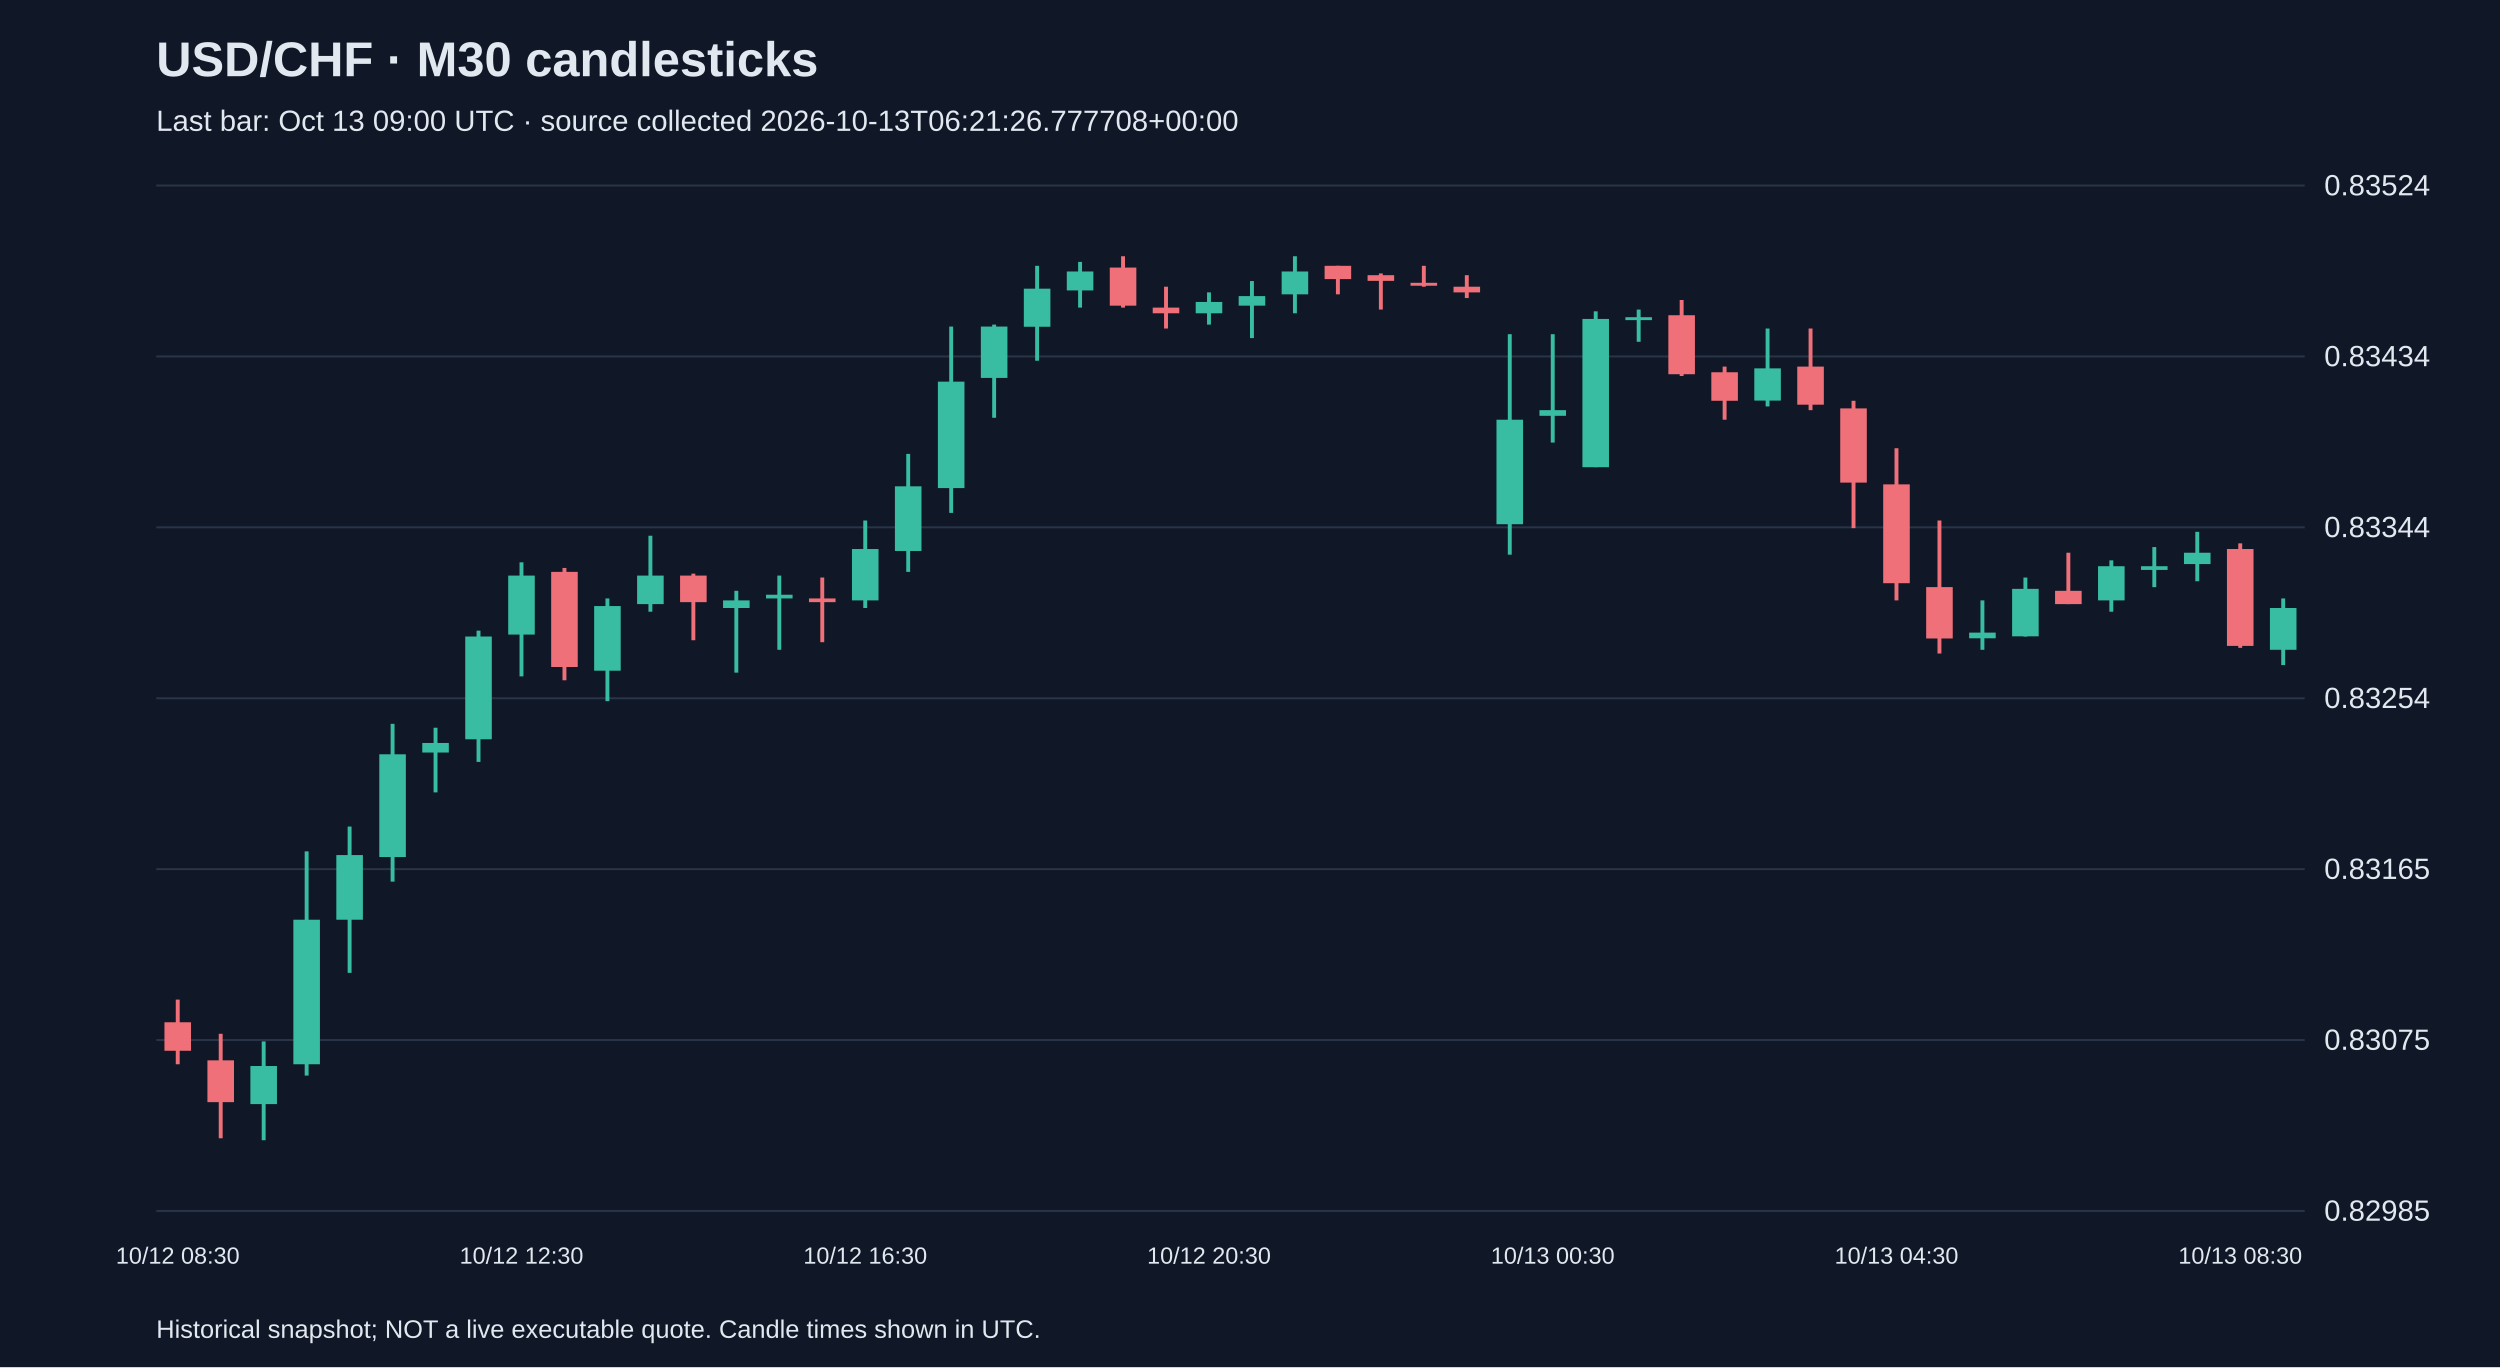
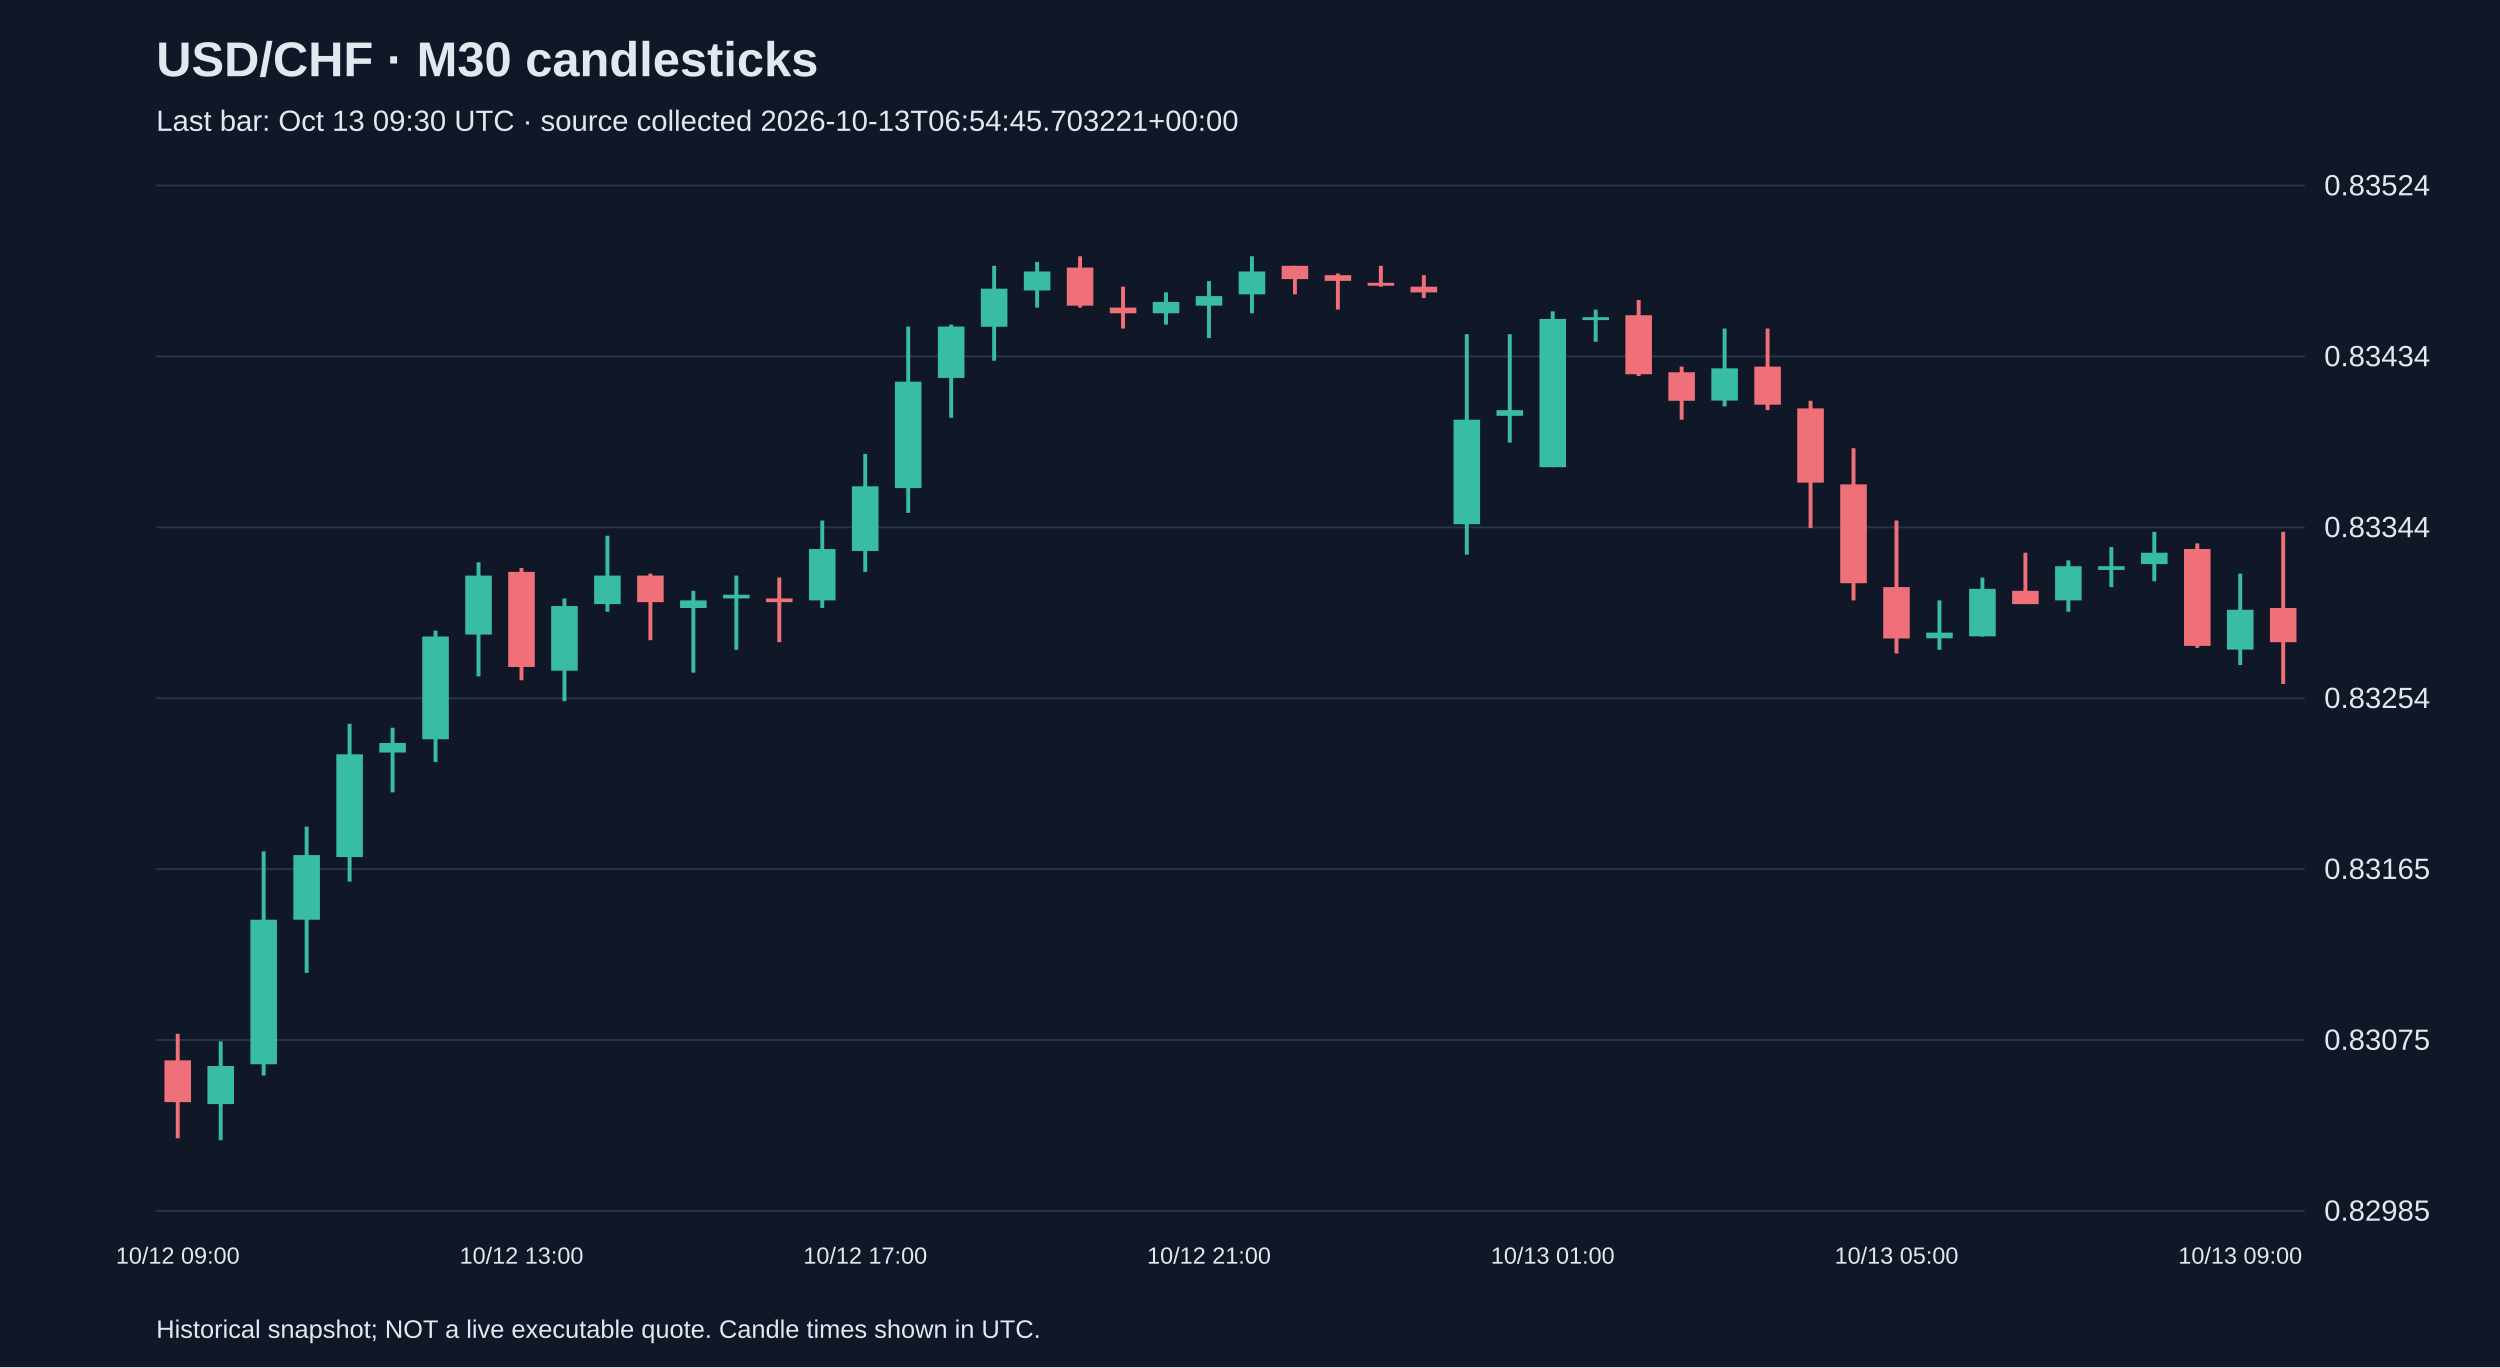
<svg xmlns="http://www.w3.org/2000/svg" viewBox="0 0 1280 700">
  <rect width="100%" height="100%" fill="#101827" />
  <style>text{font-family:Arial,sans-serif;fill:#e2e8f0}</style>
  <text x="80" y="39" font-size="25" font-weight="bold">USD/CHF · M30 candlesticks</text>
-   <text x="80" y="67" font-size="15" fill="#a6b1c5">Last bar: Oct 13 09:00 UTC · source collected 2026-10-13T06:21:26.777708+00:00</text>
+   <text x="80" y="67" font-size="15" fill="#a6b1c5">Last bar: Oct 13 09:30 UTC · source collected 2026-10-13T06:54:45.703221+00:00</text>
  <line x1="80" y1="620.0" x2="1180" y2="620.0" stroke="#283548" />
  <text x="1190" y="625.0" font-size="15">0.82985</text>
  <line x1="80" y1="532.5" x2="1180" y2="532.5" stroke="#283548" />
  <text x="1190" y="537.5" font-size="15">0.83075</text>
  <line x1="80" y1="445.0" x2="1180" y2="445.0" stroke="#283548" />
  <text x="1190" y="450.0" font-size="15">0.83165</text>
  <line x1="80" y1="357.5" x2="1180" y2="357.5" stroke="#283548" />
  <text x="1190" y="362.5" font-size="15">0.83254</text>
  <line x1="80" y1="270.0" x2="1180" y2="270.0" stroke="#283548" />
  <text x="1190" y="275.0" font-size="15">0.83344</text>
  <line x1="80" y1="182.5" x2="1180" y2="182.5" stroke="#283548" />
  <text x="1190" y="187.5" font-size="15">0.83434</text>
  <line x1="80" y1="95.0" x2="1180" y2="95.0" stroke="#283548" />
  <text x="1190" y="100.0" font-size="15">0.83524</text>
-   <line x1="91.0" y1="511.8" x2="91.0" y2="544.9" stroke="#f07079" stroke-width="2" />
-   <rect x="84.2" y="523.4" width="13.6" height="14.6" fill="#f07079" />
-   <text x="91.0" y="647" text-anchor="middle" font-size="12">10/12 08:30</text>
-   <line x1="113.0" y1="529.3" x2="113.0" y2="582.8" stroke="#f07079" stroke-width="2" />
-   <rect x="106.2" y="542.9" width="13.6" height="21.4" fill="#f07079" />
-   <line x1="135.0" y1="533.2" x2="135.0" y2="583.8" stroke="#38bca2" stroke-width="2" />
-   <rect x="128.2" y="545.8" width="13.6" height="19.5" fill="#38bca2" />
-   <line x1="157.0" y1="435.9" x2="157.0" y2="550.7" stroke="#38bca2" stroke-width="2" />
-   <rect x="150.2" y="470.9" width="13.6" height="74.0" fill="#38bca2" />
-   <line x1="179.0" y1="423.2" x2="179.0" y2="498.1" stroke="#38bca2" stroke-width="2" />
-   <rect x="172.2" y="437.8" width="13.6" height="33.1" fill="#38bca2" />
-   <line x1="201.0" y1="370.6" x2="201.0" y2="451.4" stroke="#38bca2" stroke-width="2" />
-   <rect x="194.2" y="386.2" width="13.6" height="52.6" fill="#38bca2" />
-   <line x1="223.0" y1="372.6" x2="223.0" y2="405.7" stroke="#38bca2" stroke-width="2" />
-   <rect x="216.2" y="380.4" width="13.6" height="4.9" fill="#38bca2" />
-   <line x1="245.0" y1="322.9" x2="245.0" y2="390.1" stroke="#38bca2" stroke-width="2" />
-   <rect x="238.2" y="325.9" width="13.6" height="52.6" fill="#38bca2" />
-   <line x1="267.0" y1="287.9" x2="267.0" y2="346.3" stroke="#38bca2" stroke-width="2" />
-   <rect x="260.2" y="294.7" width="13.6" height="30.2" fill="#38bca2" />
-   <text x="267.0" y="647" text-anchor="middle" font-size="12">10/12 12:30</text>
-   <line x1="289.0" y1="290.8" x2="289.0" y2="348.3" stroke="#f07079" stroke-width="2" />
-   <rect x="282.2" y="292.8" width="13.6" height="48.7" fill="#f07079" />
-   <line x1="311.0" y1="306.4" x2="311.0" y2="359.0" stroke="#38bca2" stroke-width="2" />
-   <rect x="304.2" y="310.3" width="13.6" height="33.1" fill="#38bca2" />
-   <line x1="333.0" y1="274.3" x2="333.0" y2="313.2" stroke="#38bca2" stroke-width="2" />
-   <rect x="326.2" y="294.7" width="13.6" height="14.6" fill="#38bca2" />
-   <line x1="355.0" y1="293.7" x2="355.0" y2="327.8" stroke="#f07079" stroke-width="2" />
-   <rect x="348.2" y="294.7" width="13.6" height="13.6" fill="#f07079" />
-   <line x1="377.0" y1="302.5" x2="377.0" y2="344.4" stroke="#38bca2" stroke-width="2" />
-   <rect x="370.2" y="307.4" width="13.6" height="3.9" fill="#38bca2" />
-   <line x1="399.0" y1="294.7" x2="399.0" y2="332.7" stroke="#38bca2" stroke-width="2" />
-   <rect x="392.2" y="304.5" width="13.6" height="1.9" fill="#38bca2" />
-   <line x1="421.0" y1="295.7" x2="421.0" y2="328.8" stroke="#f07079" stroke-width="2" />
-   <rect x="414.2" y="306.4" width="13.6" height="1.9" fill="#f07079" />
-   <line x1="443.0" y1="266.5" x2="443.0" y2="311.3" stroke="#38bca2" stroke-width="2" />
-   <rect x="436.2" y="281.1" width="13.6" height="26.3" fill="#38bca2" />
-   <text x="443.0" y="647" text-anchor="middle" font-size="12">10/12 16:30</text>
-   <line x1="465.0" y1="232.4" x2="465.0" y2="292.8" stroke="#38bca2" stroke-width="2" />
-   <rect x="458.2" y="249.0" width="13.6" height="33.1" fill="#38bca2" />
-   <line x1="487.0" y1="167.2" x2="487.0" y2="262.6" stroke="#38bca2" stroke-width="2" />
-   <rect x="480.2" y="195.4" width="13.6" height="54.5" fill="#38bca2" />
-   <line x1="509.0" y1="166.2" x2="509.0" y2="213.9" stroke="#38bca2" stroke-width="2" />
-   <rect x="502.2" y="167.2" width="13.6" height="26.3" fill="#38bca2" />
-   <line x1="531.0" y1="136.1" x2="531.0" y2="184.7" stroke="#38bca2" stroke-width="2" />
-   <rect x="524.2" y="147.8" width="13.6" height="19.5" fill="#38bca2" />
-   <line x1="553.0" y1="134.1" x2="553.0" y2="157.5" stroke="#38bca2" stroke-width="2" />
-   <rect x="546.2" y="139.0" width="13.6" height="9.7" fill="#38bca2" />
-   <line x1="575.0" y1="131.2" x2="575.0" y2="157.5" stroke="#f07079" stroke-width="2" />
-   <rect x="568.2" y="137.0" width="13.6" height="19.5" fill="#f07079" />
-   <line x1="597.0" y1="146.8" x2="597.0" y2="168.2" stroke="#f07079" stroke-width="2" />
-   <rect x="590.2" y="157.5" width="13.6" height="2.9" fill="#f07079" />
-   <line x1="619.0" y1="149.7" x2="619.0" y2="166.2" stroke="#38bca2" stroke-width="2" />
-   <rect x="612.2" y="154.6" width="13.6" height="5.8" fill="#38bca2" />
-   <text x="619.0" y="647" text-anchor="middle" font-size="12">10/12 20:30</text>
-   <line x1="641.0" y1="143.9" x2="641.0" y2="173.1" stroke="#38bca2" stroke-width="2" />
-   <rect x="634.2" y="151.6" width="13.6" height="4.9" fill="#38bca2" />
-   <line x1="663.0" y1="131.2" x2="663.0" y2="160.4" stroke="#38bca2" stroke-width="2" />
-   <rect x="656.2" y="139.0" width="13.6" height="11.7" fill="#38bca2" />
-   <line x1="685.0" y1="136.1" x2="685.0" y2="150.7" stroke="#f07079" stroke-width="2" />
-   <rect x="678.2" y="136.1" width="13.6" height="6.8" fill="#f07079" />
-   <line x1="707.0" y1="140.0" x2="707.0" y2="158.5" stroke="#f07079" stroke-width="2" />
-   <rect x="700.2" y="140.9" width="13.6" height="2.9" fill="#f07079" />
-   <line x1="729.0" y1="136.1" x2="729.0" y2="146.8" stroke="#f07079" stroke-width="2" />
-   <rect x="722.2" y="144.8" width="13.6" height="1.5" fill="#f07079" />
-   <line x1="751.0" y1="140.9" x2="751.0" y2="152.6" stroke="#f07079" stroke-width="2" />
-   <rect x="744.2" y="146.8" width="13.6" height="2.9" fill="#f07079" />
-   <line x1="773.0" y1="171.1" x2="773.0" y2="284.0" stroke="#38bca2" stroke-width="2" />
-   <rect x="766.2" y="214.9" width="13.6" height="53.5" fill="#38bca2" />
-   <line x1="795.0" y1="171.1" x2="795.0" y2="226.6" stroke="#38bca2" stroke-width="2" />
-   <rect x="788.2" y="210.0" width="13.6" height="2.9" fill="#38bca2" />
-   <text x="795.0" y="647" text-anchor="middle" font-size="12">10/13 00:30</text>
-   <line x1="817.0" y1="159.4" x2="817.0" y2="239.2" stroke="#38bca2" stroke-width="2" />
-   <rect x="810.2" y="163.3" width="13.6" height="75.9" fill="#38bca2" />
-   <line x1="839.0" y1="158.5" x2="839.0" y2="175.0" stroke="#38bca2" stroke-width="2" />
-   <rect x="832.2" y="162.4" width="13.6" height="1.5" fill="#38bca2" />
-   <line x1="861.0" y1="153.6" x2="861.0" y2="192.5" stroke="#f07079" stroke-width="2" />
-   <rect x="854.2" y="161.4" width="13.6" height="30.2" fill="#f07079" />
-   <line x1="883.0" y1="187.7" x2="883.0" y2="214.9" stroke="#f07079" stroke-width="2" />
-   <rect x="876.2" y="190.6" width="13.6" height="14.6" fill="#f07079" />
-   <line x1="905.0" y1="168.2" x2="905.0" y2="208.1" stroke="#38bca2" stroke-width="2" />
-   <rect x="898.2" y="188.6" width="13.6" height="16.5" fill="#38bca2" />
-   <line x1="927.0" y1="168.2" x2="927.0" y2="210.0" stroke="#f07079" stroke-width="2" />
-   <rect x="920.2" y="187.7" width="13.6" height="19.5" fill="#f07079" />
-   <line x1="949.0" y1="205.2" x2="949.0" y2="270.4" stroke="#f07079" stroke-width="2" />
-   <rect x="942.2" y="209.1" width="13.6" height="38.0" fill="#f07079" />
-   <line x1="971.0" y1="229.5" x2="971.0" y2="307.4" stroke="#f07079" stroke-width="2" />
-   <rect x="964.2" y="248.0" width="13.6" height="50.6" fill="#f07079" />
-   <text x="971.0" y="647" text-anchor="middle" font-size="12">10/13 04:30</text>
-   <line x1="993.0" y1="266.5" x2="993.0" y2="334.6" stroke="#f07079" stroke-width="2" />
-   <rect x="986.2" y="300.6" width="13.6" height="26.3" fill="#f07079" />
-   <line x1="1015.0" y1="307.4" x2="1015.0" y2="332.7" stroke="#38bca2" stroke-width="2" />
-   <rect x="1008.2" y="323.9" width="13.6" height="2.9" fill="#38bca2" />
-   <line x1="1037.0" y1="295.7" x2="1037.0" y2="325.9" stroke="#38bca2" stroke-width="2" />
-   <rect x="1030.2" y="301.5" width="13.6" height="24.3" fill="#38bca2" />
-   <line x1="1059.0" y1="283.0" x2="1059.0" y2="309.3" stroke="#f07079" stroke-width="2" />
-   <rect x="1052.2" y="302.5" width="13.6" height="6.8" fill="#f07079" />
-   <line x1="1081.0" y1="286.9" x2="1081.0" y2="313.2" stroke="#38bca2" stroke-width="2" />
-   <rect x="1074.2" y="289.9" width="13.6" height="17.5" fill="#38bca2" />
-   <line x1="1103.0" y1="280.1" x2="1103.0" y2="300.6" stroke="#38bca2" stroke-width="2" />
-   <rect x="1096.2" y="289.9" width="13.6" height="1.9" fill="#38bca2" />
-   <line x1="1125.0" y1="272.3" x2="1125.0" y2="297.6" stroke="#38bca2" stroke-width="2" />
-   <rect x="1118.2" y="283.0" width="13.6" height="5.8" fill="#38bca2" />
-   <line x1="1147.0" y1="278.2" x2="1147.0" y2="331.7" stroke="#f07079" stroke-width="2" />
-   <rect x="1140.2" y="281.1" width="13.6" height="49.6" fill="#f07079" />
-   <text x="1147.0" y="647" text-anchor="middle" font-size="12">10/13 08:30</text>
-   <line x1="1169.0" y1="306.4" x2="1169.0" y2="340.5" stroke="#38bca2" stroke-width="2" />
-   <rect x="1162.2" y="311.3" width="13.6" height="21.4" fill="#38bca2" />
+   <line x1="91.0" y1="529.3" x2="91.0" y2="582.8" stroke="#f07079" stroke-width="2" />
+   <rect x="84.2" y="542.9" width="13.6" height="21.4" fill="#f07079" />
+   <text x="91.0" y="647" text-anchor="middle" font-size="12">10/12 09:00</text>
+   <line x1="113.0" y1="533.2" x2="113.0" y2="583.8" stroke="#38bca2" stroke-width="2" />
+   <rect x="106.2" y="545.8" width="13.6" height="19.5" fill="#38bca2" />
+   <line x1="135.0" y1="435.9" x2="135.0" y2="550.7" stroke="#38bca2" stroke-width="2" />
+   <rect x="128.2" y="470.9" width="13.6" height="74.0" fill="#38bca2" />
+   <line x1="157.0" y1="423.2" x2="157.0" y2="498.1" stroke="#38bca2" stroke-width="2" />
+   <rect x="150.2" y="437.8" width="13.6" height="33.1" fill="#38bca2" />
+   <line x1="179.0" y1="370.6" x2="179.0" y2="451.4" stroke="#38bca2" stroke-width="2" />
+   <rect x="172.2" y="386.2" width="13.6" height="52.6" fill="#38bca2" />
+   <line x1="201.0" y1="372.6" x2="201.0" y2="405.7" stroke="#38bca2" stroke-width="2" />
+   <rect x="194.2" y="380.4" width="13.6" height="4.9" fill="#38bca2" />
+   <line x1="223.0" y1="322.9" x2="223.0" y2="390.1" stroke="#38bca2" stroke-width="2" />
+   <rect x="216.2" y="325.9" width="13.6" height="52.6" fill="#38bca2" />
+   <line x1="245.0" y1="287.9" x2="245.0" y2="346.3" stroke="#38bca2" stroke-width="2" />
+   <rect x="238.2" y="294.7" width="13.6" height="30.2" fill="#38bca2" />
+   <line x1="267.0" y1="290.8" x2="267.0" y2="348.3" stroke="#f07079" stroke-width="2" />
+   <rect x="260.2" y="292.8" width="13.6" height="48.7" fill="#f07079" />
+   <text x="267.0" y="647" text-anchor="middle" font-size="12">10/12 13:00</text>
+   <line x1="289.0" y1="306.4" x2="289.0" y2="359.0" stroke="#38bca2" stroke-width="2" />
+   <rect x="282.2" y="310.3" width="13.6" height="33.1" fill="#38bca2" />
+   <line x1="311.0" y1="274.3" x2="311.0" y2="313.2" stroke="#38bca2" stroke-width="2" />
+   <rect x="304.2" y="294.7" width="13.6" height="14.6" fill="#38bca2" />
+   <line x1="333.0" y1="293.7" x2="333.0" y2="327.8" stroke="#f07079" stroke-width="2" />
+   <rect x="326.2" y="294.7" width="13.6" height="13.6" fill="#f07079" />
+   <line x1="355.0" y1="302.5" x2="355.0" y2="344.4" stroke="#38bca2" stroke-width="2" />
+   <rect x="348.2" y="307.4" width="13.6" height="3.9" fill="#38bca2" />
+   <line x1="377.0" y1="294.7" x2="377.0" y2="332.7" stroke="#38bca2" stroke-width="2" />
+   <rect x="370.2" y="304.5" width="13.6" height="1.9" fill="#38bca2" />
+   <line x1="399.0" y1="295.7" x2="399.0" y2="328.8" stroke="#f07079" stroke-width="2" />
+   <rect x="392.2" y="306.4" width="13.6" height="1.9" fill="#f07079" />
+   <line x1="421.0" y1="266.5" x2="421.0" y2="311.3" stroke="#38bca2" stroke-width="2" />
+   <rect x="414.2" y="281.1" width="13.6" height="26.3" fill="#38bca2" />
+   <line x1="443.0" y1="232.4" x2="443.0" y2="292.8" stroke="#38bca2" stroke-width="2" />
+   <rect x="436.2" y="249.0" width="13.6" height="33.1" fill="#38bca2" />
+   <text x="443.0" y="647" text-anchor="middle" font-size="12">10/12 17:00</text>
+   <line x1="465.0" y1="167.2" x2="465.0" y2="262.6" stroke="#38bca2" stroke-width="2" />
+   <rect x="458.2" y="195.4" width="13.6" height="54.5" fill="#38bca2" />
+   <line x1="487.0" y1="166.2" x2="487.0" y2="213.9" stroke="#38bca2" stroke-width="2" />
+   <rect x="480.2" y="167.2" width="13.6" height="26.3" fill="#38bca2" />
+   <line x1="509.0" y1="136.1" x2="509.0" y2="184.7" stroke="#38bca2" stroke-width="2" />
+   <rect x="502.2" y="147.8" width="13.6" height="19.5" fill="#38bca2" />
+   <line x1="531.0" y1="134.1" x2="531.0" y2="157.5" stroke="#38bca2" stroke-width="2" />
+   <rect x="524.2" y="139.0" width="13.6" height="9.7" fill="#38bca2" />
+   <line x1="553.0" y1="131.2" x2="553.0" y2="157.5" stroke="#f07079" stroke-width="2" />
+   <rect x="546.2" y="137.0" width="13.6" height="19.5" fill="#f07079" />
+   <line x1="575.0" y1="146.8" x2="575.0" y2="168.2" stroke="#f07079" stroke-width="2" />
+   <rect x="568.2" y="157.5" width="13.6" height="2.9" fill="#f07079" />
+   <line x1="597.0" y1="149.7" x2="597.0" y2="166.2" stroke="#38bca2" stroke-width="2" />
+   <rect x="590.2" y="154.6" width="13.6" height="5.8" fill="#38bca2" />
+   <line x1="619.0" y1="143.9" x2="619.0" y2="173.1" stroke="#38bca2" stroke-width="2" />
+   <rect x="612.2" y="151.6" width="13.6" height="4.9" fill="#38bca2" />
+   <text x="619.0" y="647" text-anchor="middle" font-size="12">10/12 21:00</text>
+   <line x1="641.0" y1="131.2" x2="641.0" y2="160.4" stroke="#38bca2" stroke-width="2" />
+   <rect x="634.2" y="139.0" width="13.6" height="11.7" fill="#38bca2" />
+   <line x1="663.0" y1="136.1" x2="663.0" y2="150.7" stroke="#f07079" stroke-width="2" />
+   <rect x="656.2" y="136.1" width="13.6" height="6.8" fill="#f07079" />
+   <line x1="685.0" y1="140.0" x2="685.0" y2="158.5" stroke="#f07079" stroke-width="2" />
+   <rect x="678.2" y="140.9" width="13.6" height="2.9" fill="#f07079" />
+   <line x1="707.0" y1="136.1" x2="707.0" y2="146.8" stroke="#f07079" stroke-width="2" />
+   <rect x="700.2" y="144.8" width="13.6" height="1.5" fill="#f07079" />
+   <line x1="729.0" y1="140.9" x2="729.0" y2="152.6" stroke="#f07079" stroke-width="2" />
+   <rect x="722.2" y="146.8" width="13.6" height="2.9" fill="#f07079" />
+   <line x1="751.0" y1="171.1" x2="751.0" y2="284.0" stroke="#38bca2" stroke-width="2" />
+   <rect x="744.2" y="214.9" width="13.6" height="53.5" fill="#38bca2" />
+   <line x1="773.0" y1="171.1" x2="773.0" y2="226.6" stroke="#38bca2" stroke-width="2" />
+   <rect x="766.2" y="210.0" width="13.6" height="2.9" fill="#38bca2" />
+   <line x1="795.0" y1="159.4" x2="795.0" y2="239.2" stroke="#38bca2" stroke-width="2" />
+   <rect x="788.2" y="163.3" width="13.6" height="75.9" fill="#38bca2" />
+   <text x="795.0" y="647" text-anchor="middle" font-size="12">10/13 01:00</text>
+   <line x1="817.0" y1="158.5" x2="817.0" y2="175.0" stroke="#38bca2" stroke-width="2" />
+   <rect x="810.2" y="162.4" width="13.6" height="1.5" fill="#38bca2" />
+   <line x1="839.0" y1="153.6" x2="839.0" y2="192.5" stroke="#f07079" stroke-width="2" />
+   <rect x="832.2" y="161.4" width="13.6" height="30.2" fill="#f07079" />
+   <line x1="861.0" y1="187.7" x2="861.0" y2="214.9" stroke="#f07079" stroke-width="2" />
+   <rect x="854.2" y="190.6" width="13.6" height="14.6" fill="#f07079" />
+   <line x1="883.0" y1="168.2" x2="883.0" y2="208.1" stroke="#38bca2" stroke-width="2" />
+   <rect x="876.2" y="188.6" width="13.6" height="16.5" fill="#38bca2" />
+   <line x1="905.0" y1="168.2" x2="905.0" y2="210.0" stroke="#f07079" stroke-width="2" />
+   <rect x="898.2" y="187.7" width="13.6" height="19.5" fill="#f07079" />
+   <line x1="927.0" y1="205.2" x2="927.0" y2="270.4" stroke="#f07079" stroke-width="2" />
+   <rect x="920.2" y="209.1" width="13.6" height="38.0" fill="#f07079" />
+   <line x1="949.0" y1="229.5" x2="949.0" y2="307.4" stroke="#f07079" stroke-width="2" />
+   <rect x="942.2" y="248.0" width="13.6" height="50.6" fill="#f07079" />
+   <line x1="971.0" y1="266.5" x2="971.0" y2="334.6" stroke="#f07079" stroke-width="2" />
+   <rect x="964.2" y="300.6" width="13.6" height="26.3" fill="#f07079" />
+   <text x="971.0" y="647" text-anchor="middle" font-size="12">10/13 05:00</text>
+   <line x1="993.0" y1="307.4" x2="993.0" y2="332.7" stroke="#38bca2" stroke-width="2" />
+   <rect x="986.2" y="323.9" width="13.6" height="2.9" fill="#38bca2" />
+   <line x1="1015.0" y1="295.7" x2="1015.0" y2="325.9" stroke="#38bca2" stroke-width="2" />
+   <rect x="1008.2" y="301.5" width="13.6" height="24.3" fill="#38bca2" />
+   <line x1="1037.0" y1="283.0" x2="1037.0" y2="309.3" stroke="#f07079" stroke-width="2" />
+   <rect x="1030.2" y="302.5" width="13.6" height="6.8" fill="#f07079" />
+   <line x1="1059.0" y1="286.9" x2="1059.0" y2="313.2" stroke="#38bca2" stroke-width="2" />
+   <rect x="1052.2" y="289.9" width="13.6" height="17.5" fill="#38bca2" />
+   <line x1="1081.0" y1="280.1" x2="1081.0" y2="300.6" stroke="#38bca2" stroke-width="2" />
+   <rect x="1074.2" y="289.9" width="13.6" height="1.9" fill="#38bca2" />
+   <line x1="1103.0" y1="272.3" x2="1103.0" y2="297.6" stroke="#38bca2" stroke-width="2" />
+   <rect x="1096.2" y="283.0" width="13.6" height="5.8" fill="#38bca2" />
+   <line x1="1125.0" y1="278.2" x2="1125.0" y2="331.7" stroke="#f07079" stroke-width="2" />
+   <rect x="1118.2" y="281.1" width="13.6" height="49.6" fill="#f07079" />
+   <line x1="1147.0" y1="293.7" x2="1147.0" y2="340.5" stroke="#38bca2" stroke-width="2" />
+   <rect x="1140.2" y="312.2" width="13.6" height="20.4" fill="#38bca2" />
+   <text x="1147.0" y="647" text-anchor="middle" font-size="12">10/13 09:00</text>
+   <line x1="1169.0" y1="272.3" x2="1169.0" y2="350.2" stroke="#f07079" stroke-width="2" />
+   <rect x="1162.2" y="311.3" width="13.6" height="17.5" fill="#f07079" />
  <text x="80" y="685" font-size="13">Historical snapshot; NOT a live executable quote. Candle times shown in UTC.</text>
</svg>
